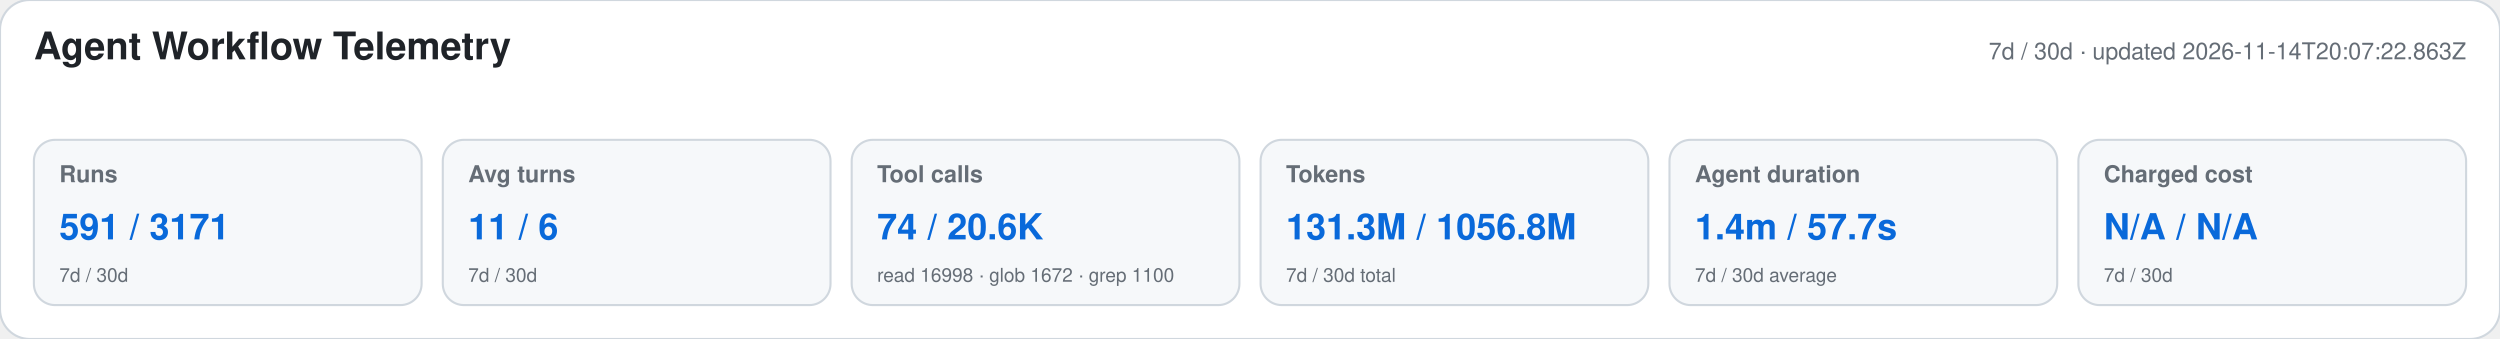
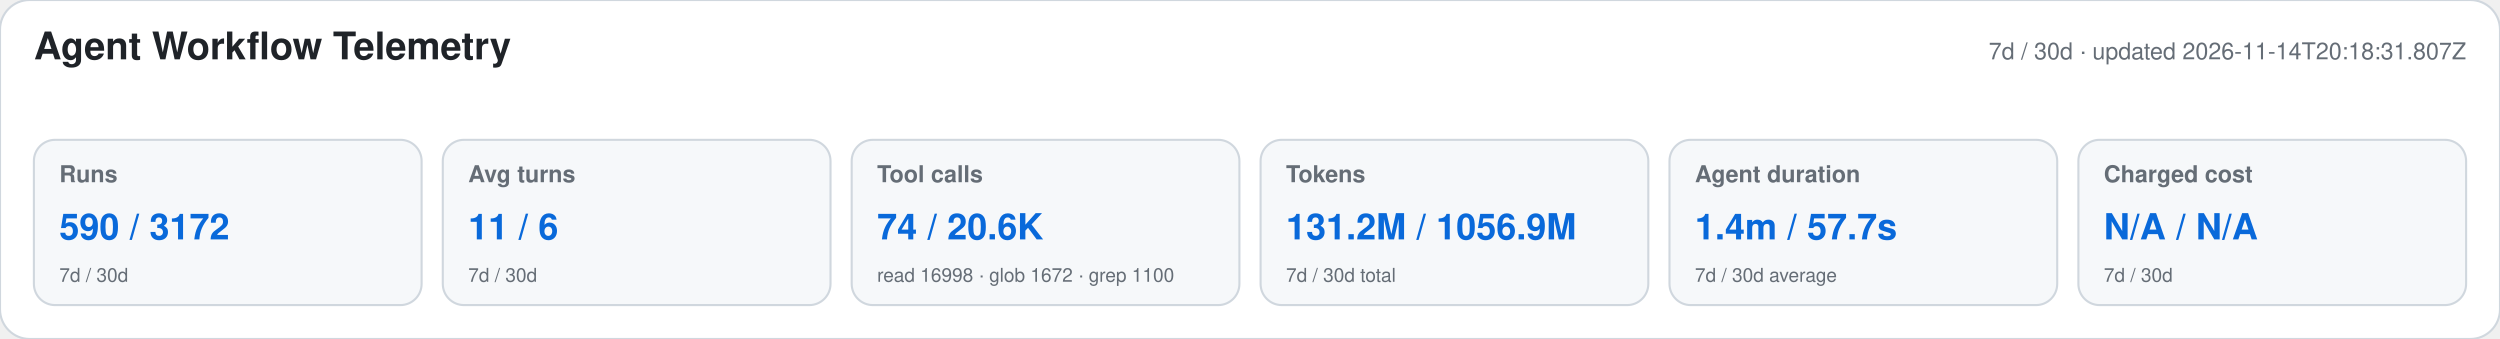
<svg xmlns="http://www.w3.org/2000/svg" width="1180" height="160" viewBox="0 0 1180 160" role="img" aria-labelledby="title desc">
  <style>text{font-family:-apple-system,BlinkMacSystemFont,"Segoe UI",Helvetica,Arial,sans-serif}.heading{font-size:18px;font-weight:650;fill:#1f2328}.meta,.label,.secondary{fill:#656d76}.meta,.label{font-size:11px}.label{font-weight:600}.primary{font-size:17px;font-weight:700;fill:#0969da}.secondary{font-size:9px}</style>
  <rect width="1180" height="160" rx="14" fill="#ffffff" stroke="#d0d7de" />
  <text x="16" y="28" class="heading">Agent Workflow Telemetry</text>
-   <text x="1164" y="28" text-anchor="end" class="meta">7d / 30d · updated 2026-11-14T20:07:22.863Z</text>
+   <text x="1164" y="28" text-anchor="end" class="meta">7d / 30d · updated 2026-11-14T20:18:31.807Z</text>
  <g>
    <rect x="16" y="66" width="183" height="78" rx="10" fill="#f6f8fa" stroke="#d0d7de" />
    <text x="28" y="86" class="label">Runs</text>
-     <text x="28" y="113" class="primary">591 / 3171</text>
+     <text x="28" y="113" class="primary">590 / 3172</text>
    <text x="28" y="133" class="secondary">7d / 30d</text>
  </g>
  <g>
    <rect x="209" y="66" width="183" height="78" rx="10" fill="#f6f8fa" stroke="#d0d7de" />
    <text x="221" y="86" class="label">Avg turns</text>
    <text x="221" y="113" class="primary">11 / 6</text>
    <text x="221" y="133" class="secondary">7d / 30d</text>
  </g>
  <g>
    <rect x="402" y="66" width="183" height="78" rx="10" fill="#f6f8fa" stroke="#d0d7de" />
    <text x="414" y="86" class="label">Tool calls</text>
    <text x="414" y="113" class="primary">74 / 20.6K</text>
    <text x="414" y="133" class="secondary">read 16998 · glob 1672 · grep 1100</text>
  </g>
  <g>
    <rect x="595" y="66" width="183" height="78" rx="10" fill="#f6f8fa" stroke="#d0d7de" />
    <text x="607" y="86" class="label">Tokens</text>
-     <text x="607" y="113" class="primary">131.3M / 1056.8M</text>
+     <text x="607" y="113" class="primary">131.2M / 1056.9M</text>
    <text x="607" y="133" class="secondary">7d / 30d total</text>
  </g>
  <g>
    <rect x="788" y="66" width="183" height="78" rx="10" fill="#f6f8fa" stroke="#d0d7de" />
    <text x="800" y="86" class="label">Agent duration</text>
    <text x="800" y="113" class="primary">1.4m / 57.7s</text>
    <text x="800" y="133" class="secondary">7d / 30d average</text>
  </g>
  <g>
    <rect x="981" y="66" width="183" height="78" rx="10" fill="#f6f8fa" stroke="#d0d7de" />
    <text x="993" y="86" class="label">Charged cost</text>
    <text x="993" y="113" class="primary">N/A / N/A</text>
    <text x="993" y="133" class="secondary">7d / 30d</text>
  </g>
</svg>
